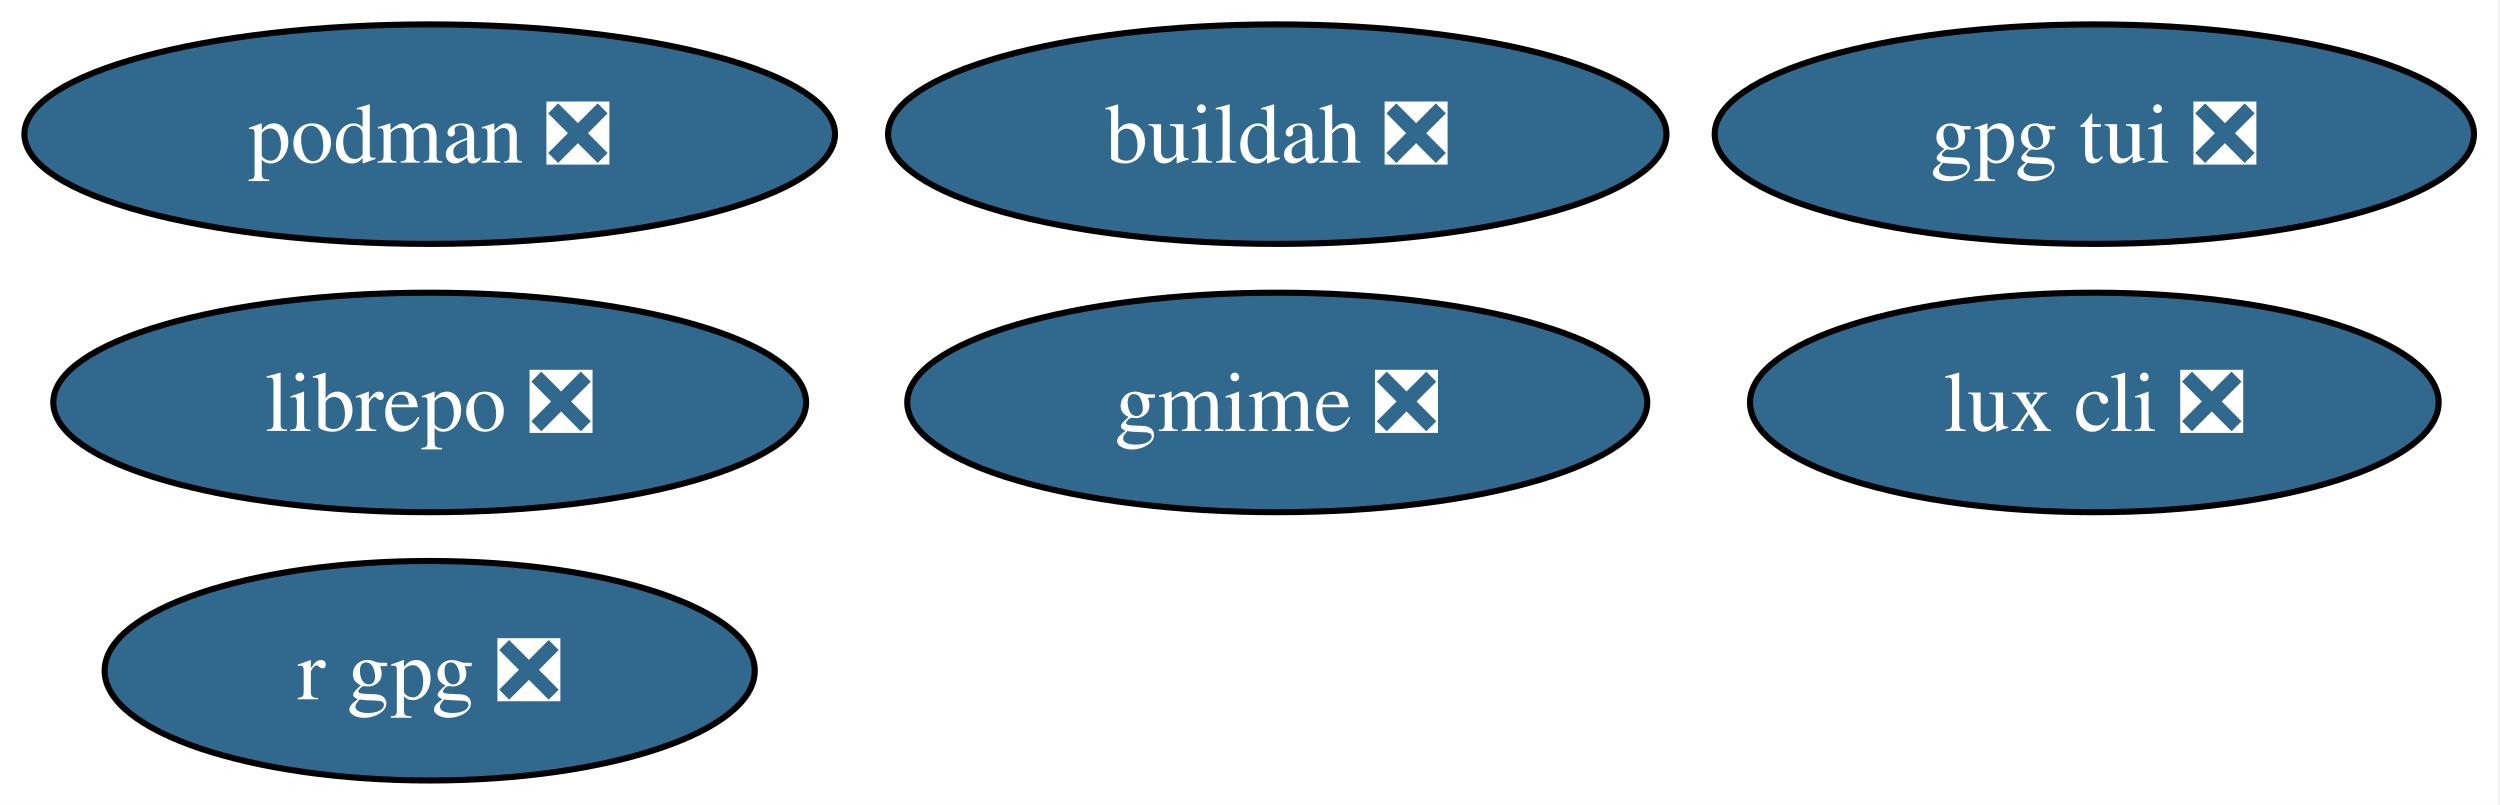
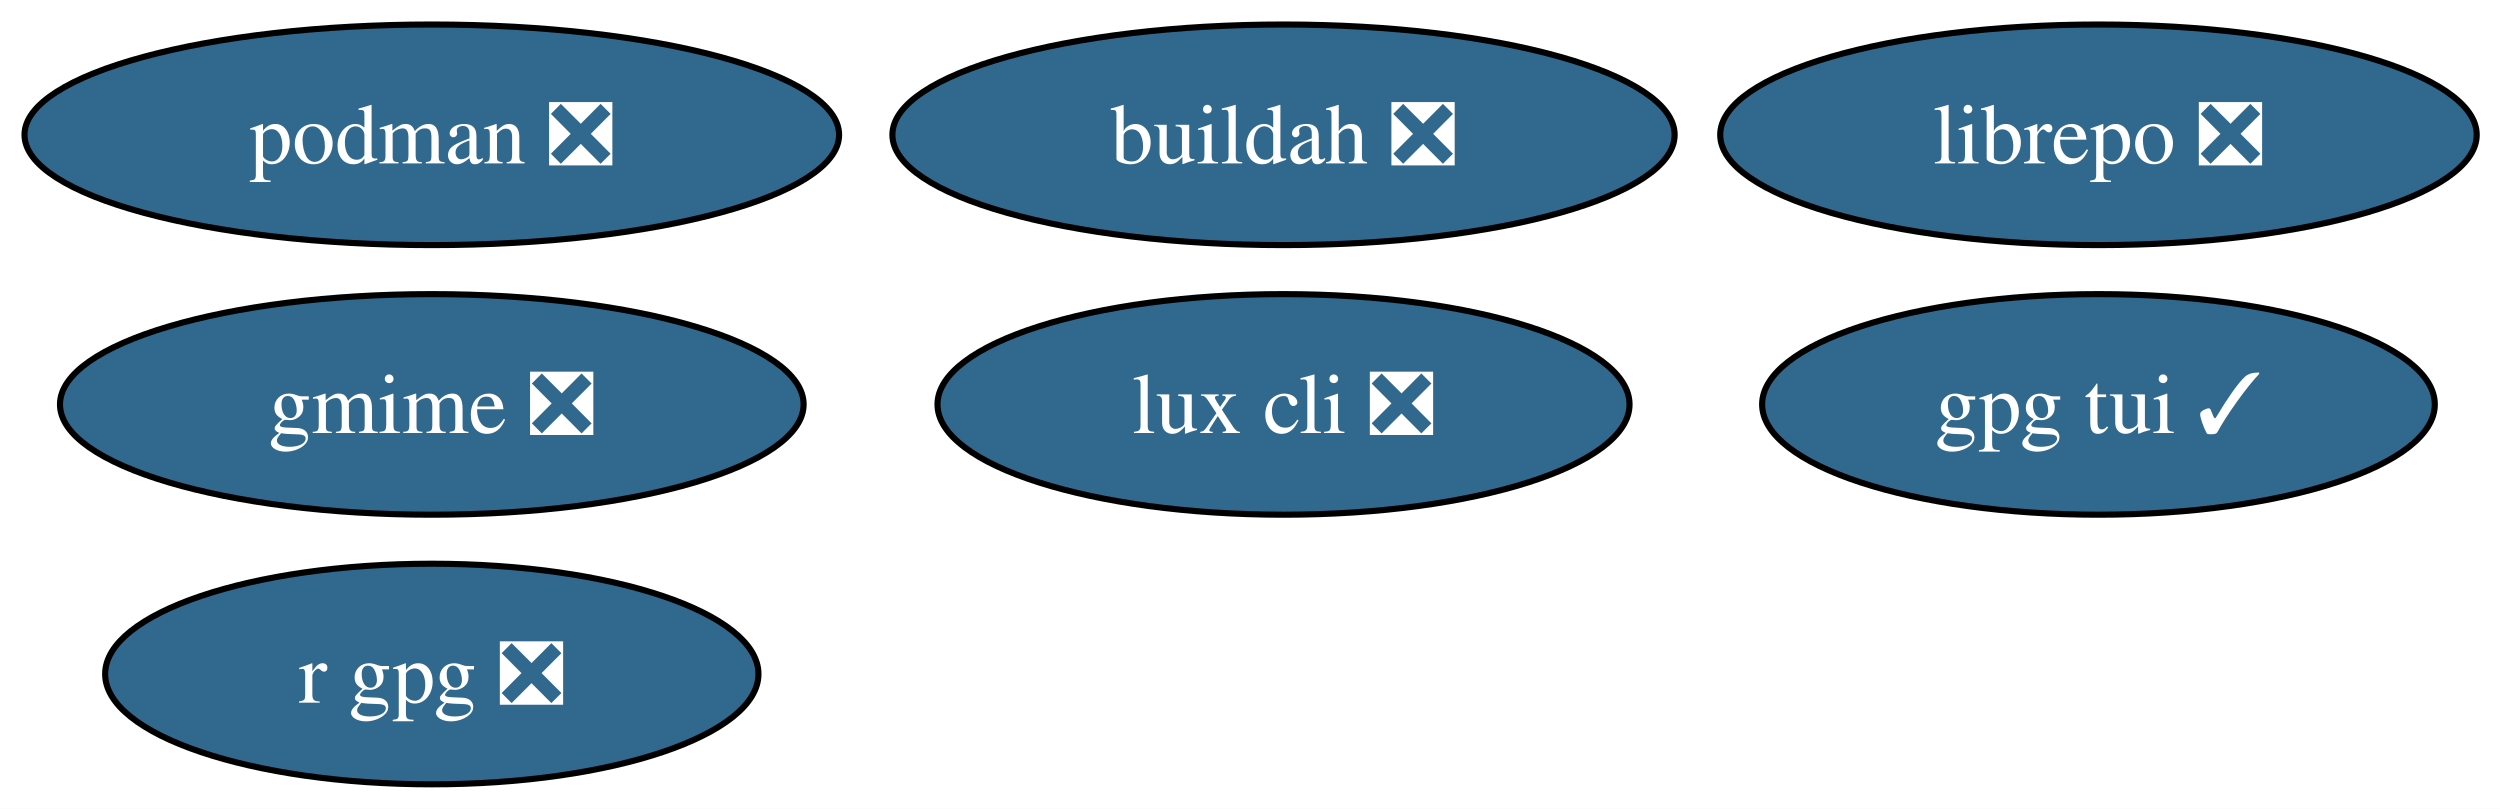
- <svg xmlns="http://www.w3.org/2000/svg" xmlns:xlink="http://www.w3.org/1999/xlink" width="410pt" height="132pt" viewBox="0.00 0.00 410.00 132.00">
+ <svg xmlns="http://www.w3.org/2000/svg" xmlns:xlink="http://www.w3.org/1999/xlink" width="408pt" height="132pt" viewBox="0.00 0.00 408.00 132.00">
  <g id="graph0" class="graph" transform="scale(1 1) rotate(0) translate(4 128)">
-     <polygon fill="white" stroke="none" points="-4,4 -4,-128 405.72,-128 405.72,4 -4,4" />
+     <polygon fill="white" stroke="none" points="-4,4 -4,-128 404.2,-128 404.2,4 -4,4" />
    <g id="node1" class="node">
      <g id="a_node1">
        <a xlink:href="https://github.com/conda-forge/buildah-feedstock/pull/41" xlink:title="buildah ❎">
          <ellipse fill="#31688e" stroke="black" cx="205.47" cy="-106" rx="63.83" ry="18" />
          <text xml:space="preserve" text-anchor="middle" x="205.47" y="-101.33" font-family="Times,serif" font-size="14.00" fill="white">buildah ❎</text>
        </a>
      </g>
    </g>
    <g id="node2" class="node">
      <g id="a_node2">
        <a xlink:href="https://github.com/conda-forge/gmime-feedstock/pull/5" xlink:title="gmime ❎">
-           <ellipse fill="#31688e" stroke="black" cx="205.47" cy="-62" rx="60.68" ry="18" />
-           <text xml:space="preserve" text-anchor="middle" x="205.47" y="-57.33" font-family="Times,serif" font-size="14.00" fill="white">gmime ❎</text>
+           <ellipse fill="#31688e" stroke="black" cx="66.47" cy="-62" rx="60.68" ry="18" />
+           <text xml:space="preserve" text-anchor="middle" x="66.47" y="-57.33" font-family="Times,serif" font-size="14.00" fill="white">gmime ❎</text>
        </a>
      </g>
    </g>
    <g id="node3" class="node">
      <g id="a_node3">
-         <a xlink:href="https://github.com/conda-forge/gpg-tui-feedstock/pull/7" xlink:title="gpg tui ❎">
-           <ellipse fill="#31688e" stroke="black" cx="339.47" cy="-106" rx="62.26" ry="18" />
-           <text xml:space="preserve" text-anchor="middle" x="339.47" y="-101.33" font-family="Times,serif" font-size="14.00" fill="white">gpg tui ❎</text>
+         <a xlink:href="https://github.com/conda-forge/gpg-tui-feedstock/pull/7" xlink:title="gpg tui ✓">
+           <ellipse fill="#31688e" stroke="black" cx="338.47" cy="-62" rx="54.89" ry="18" />
+           <text xml:space="preserve" text-anchor="middle" x="338.47" y="-57.33" font-family="Times,serif" font-size="14.00" fill="white">gpg tui ✓</text>
        </a>
      </g>
    </g>
    <g id="node4" class="node">
      <g id="a_node4">
        <a xlink:href="https://github.com/conda-forge/librepo-feedstock/pull/41" xlink:title="librepo ❎">
-           <ellipse fill="#31688e" stroke="black" cx="66.47" cy="-62" rx="61.73" ry="18" />
-           <text xml:space="preserve" text-anchor="middle" x="66.47" y="-57.33" font-family="Times,serif" font-size="14.00" fill="white">librepo ❎</text>
+           <ellipse fill="#31688e" stroke="black" cx="338.47" cy="-106" rx="61.73" ry="18" />
+           <text xml:space="preserve" text-anchor="middle" x="338.47" y="-101.33" font-family="Times,serif" font-size="14.00" fill="white">librepo ❎</text>
        </a>
      </g>
    </g>
    <g id="node5" class="node">
      <g id="a_node5">
        <a xlink:href="https://github.com/conda-forge/lux-cli-feedstock/pull/44" xlink:title="lux cli ❎">
-           <ellipse fill="#31688e" stroke="black" cx="339.47" cy="-62" rx="56.47" ry="18" />
-           <text xml:space="preserve" text-anchor="middle" x="339.47" y="-57.33" font-family="Times,serif" font-size="14.00" fill="white">lux cli ❎</text>
+           <ellipse fill="#31688e" stroke="black" cx="205.47" cy="-62" rx="56.47" ry="18" />
+           <text xml:space="preserve" text-anchor="middle" x="205.47" y="-57.33" font-family="Times,serif" font-size="14.00" fill="white">lux cli ❎</text>
        </a>
      </g>
    </g>
    <g id="node6" class="node">
      <g id="a_node6">
        <a xlink:href="https://github.com/conda-forge/podman-feedstock/pull/118" xlink:title="podman ❎">
          <ellipse fill="#31688e" stroke="black" cx="66.47" cy="-106" rx="66.47" ry="18" />
          <text xml:space="preserve" text-anchor="middle" x="66.47" y="-101.33" font-family="Times,serif" font-size="14.00" fill="white">podman ❎</text>
        </a>
      </g>
    </g>
    <g id="node7" class="node">
      <g id="a_node7">
        <a xlink:href="https://github.com/conda-forge/r-gpg-feedstock/pull/5" xlink:title="r gpg ❎">
          <ellipse fill="#31688e" stroke="black" cx="66.47" cy="-18" rx="53.31" ry="18" />
          <text xml:space="preserve" text-anchor="middle" x="66.47" y="-13.32" font-family="Times,serif" font-size="14.00" fill="white">r gpg ❎</text>
        </a>
      </g>
    </g>
  </g>
</svg>
